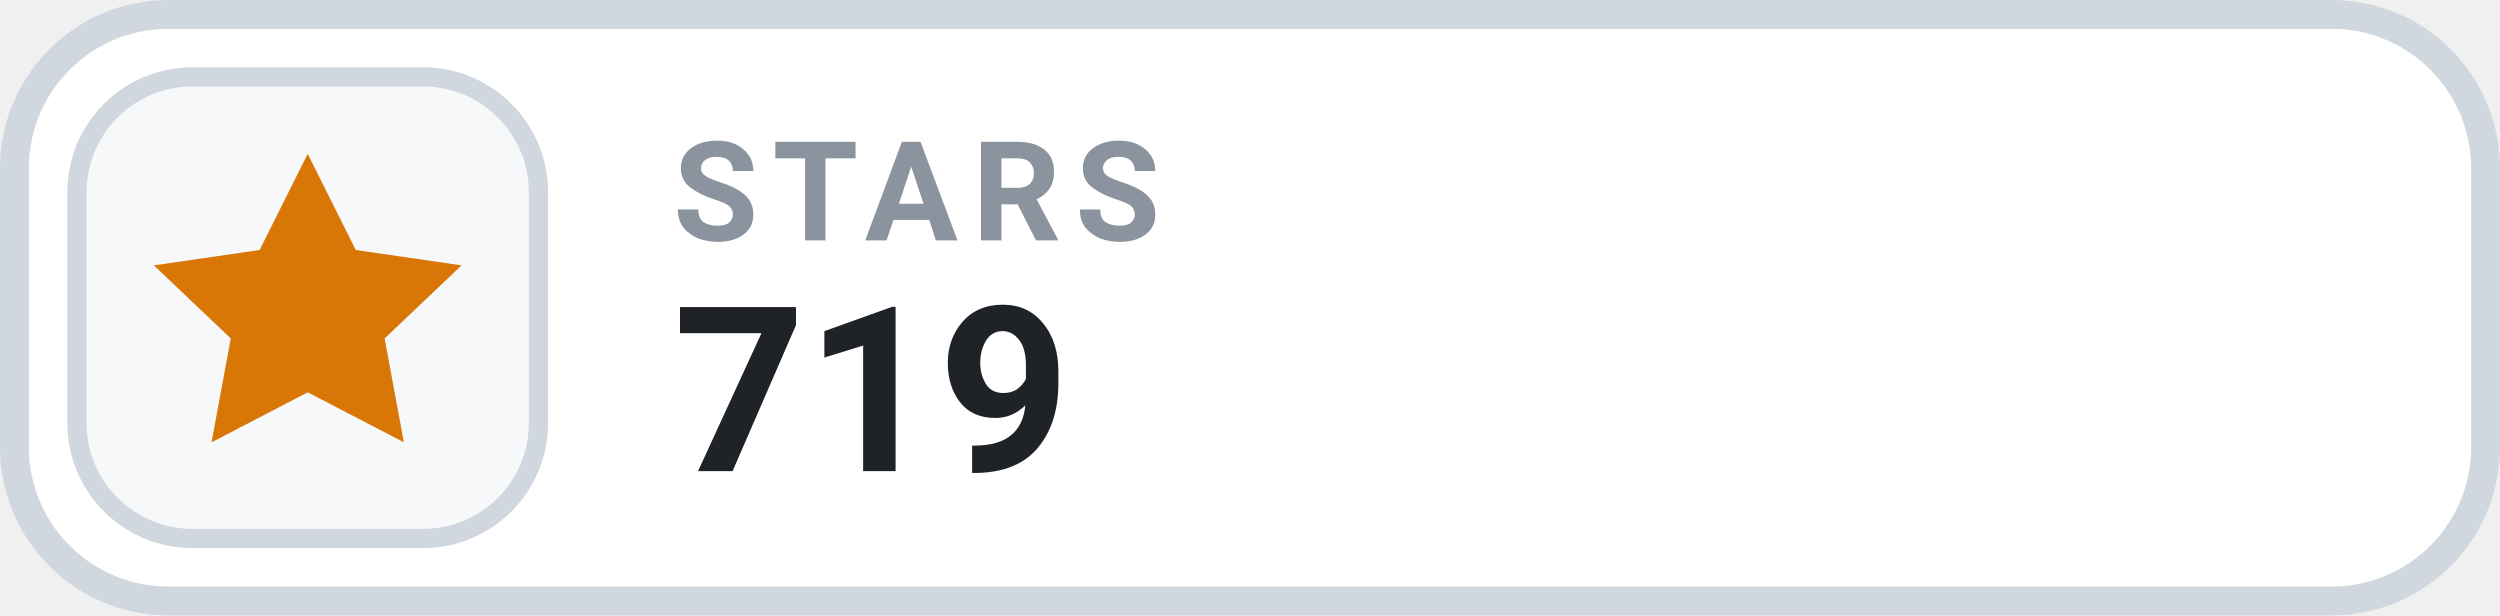
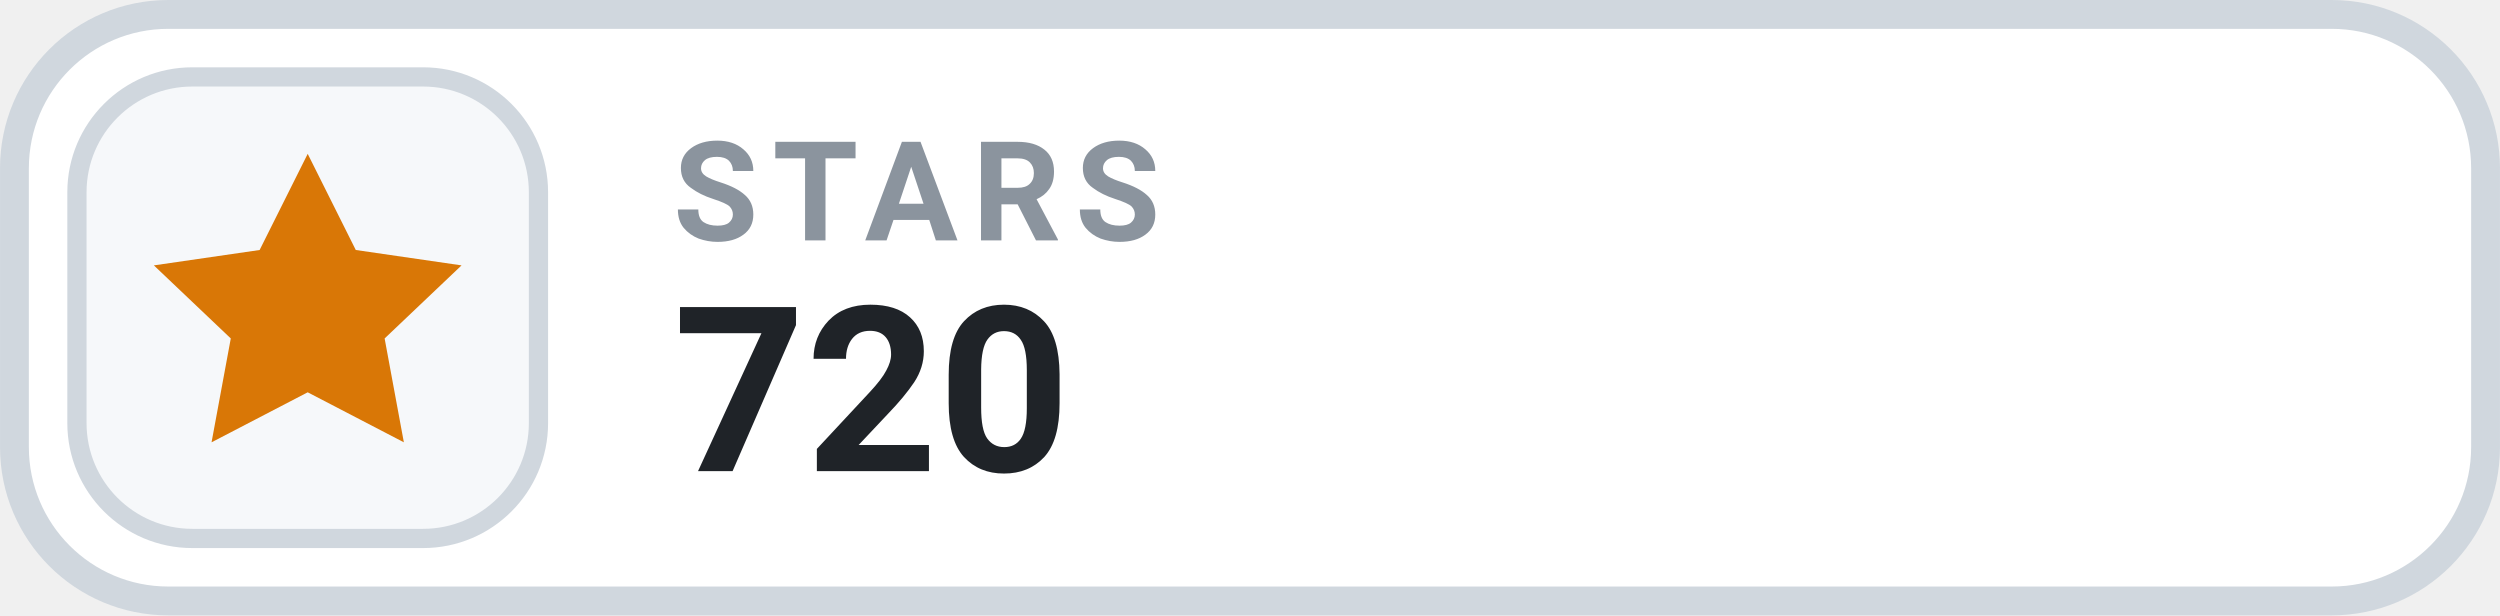
- <svg xmlns="http://www.w3.org/2000/svg" width="126" height="31.015" viewBox="0 0 130 32" role="img" aria-label="STARS 719">
+ <svg xmlns="http://www.w3.org/2000/svg" width="126" height="31.015" viewBox="0 0 130 32" role="img" aria-label="STARS 720">
  <rect x=".75" y=".75" width="128.5" height="30.5" rx="8" fill="#FFFFFF" stroke="#D0D7DE" stroke-width="1.5" />
  <rect x="4" y="4" width="24" height="24" rx="6" fill="#F6F8FA" stroke="#D0D7DE" stroke-width="1" />
  <g transform="translate(16 16)" style="color:#D97706;">
    <path d="M0 -8 l2.5 5 5.5 .8 -4 3.8 1 5.4 -5 -2.6 -5 2.6 1 -5.4 -4 -3.8 5.5 -.8 Z" fill="currentColor" />
  </g>
  <text x="35" y="12.5" fill="#8B949E" font-family="-apple-system,BlinkMacSystemFont,'Segoe UI',Roboto,Helvetica,Arial,sans-serif" font-size="7.2" font-weight="700" letter-spacing=".75">STARS</text>
-   <text x="35" y="24.5" fill="#1F2328" font-family="-apple-system,BlinkMacSystemFont,'Segoe UI',Roboto,Helvetica,Arial,sans-serif" font-size="12" font-weight="700">719</text>
+   <text x="35" y="24.5" fill="#1F2328" font-family="-apple-system,BlinkMacSystemFont,'Segoe UI',Roboto,Helvetica,Arial,sans-serif" font-size="12" font-weight="700">720</text>
</svg>
